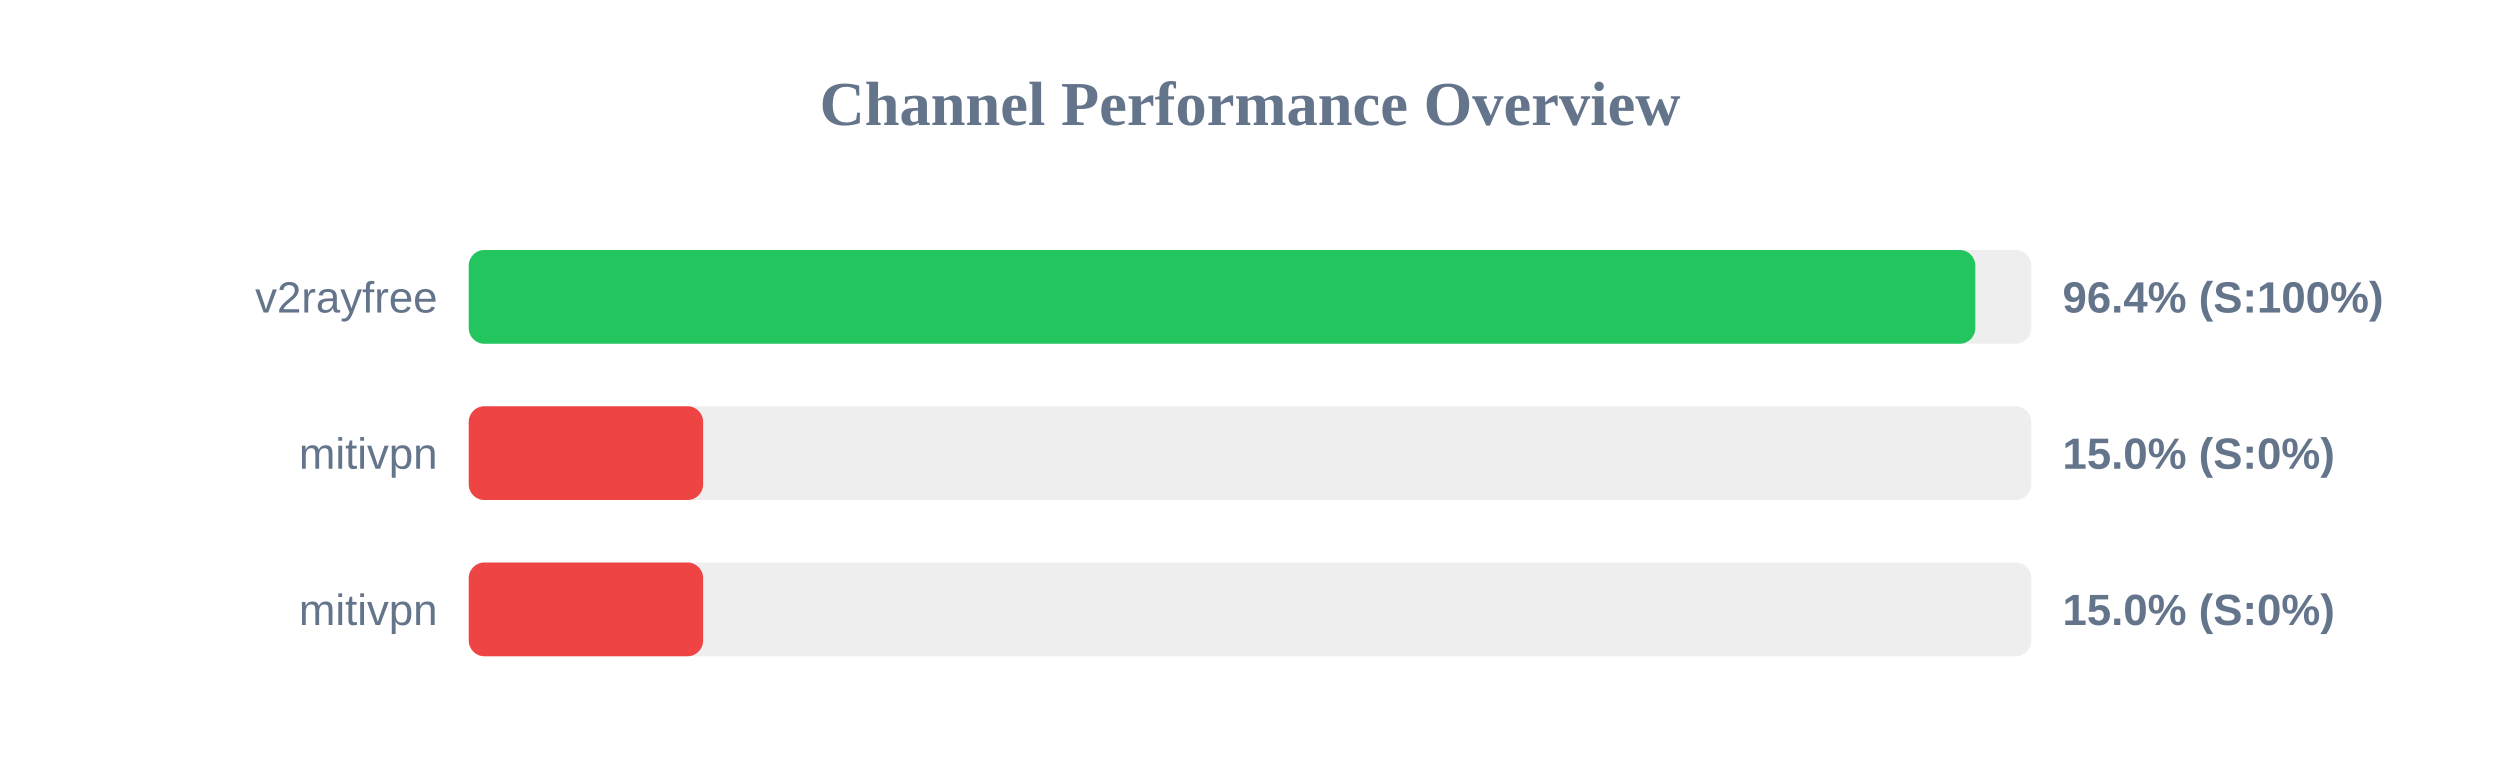
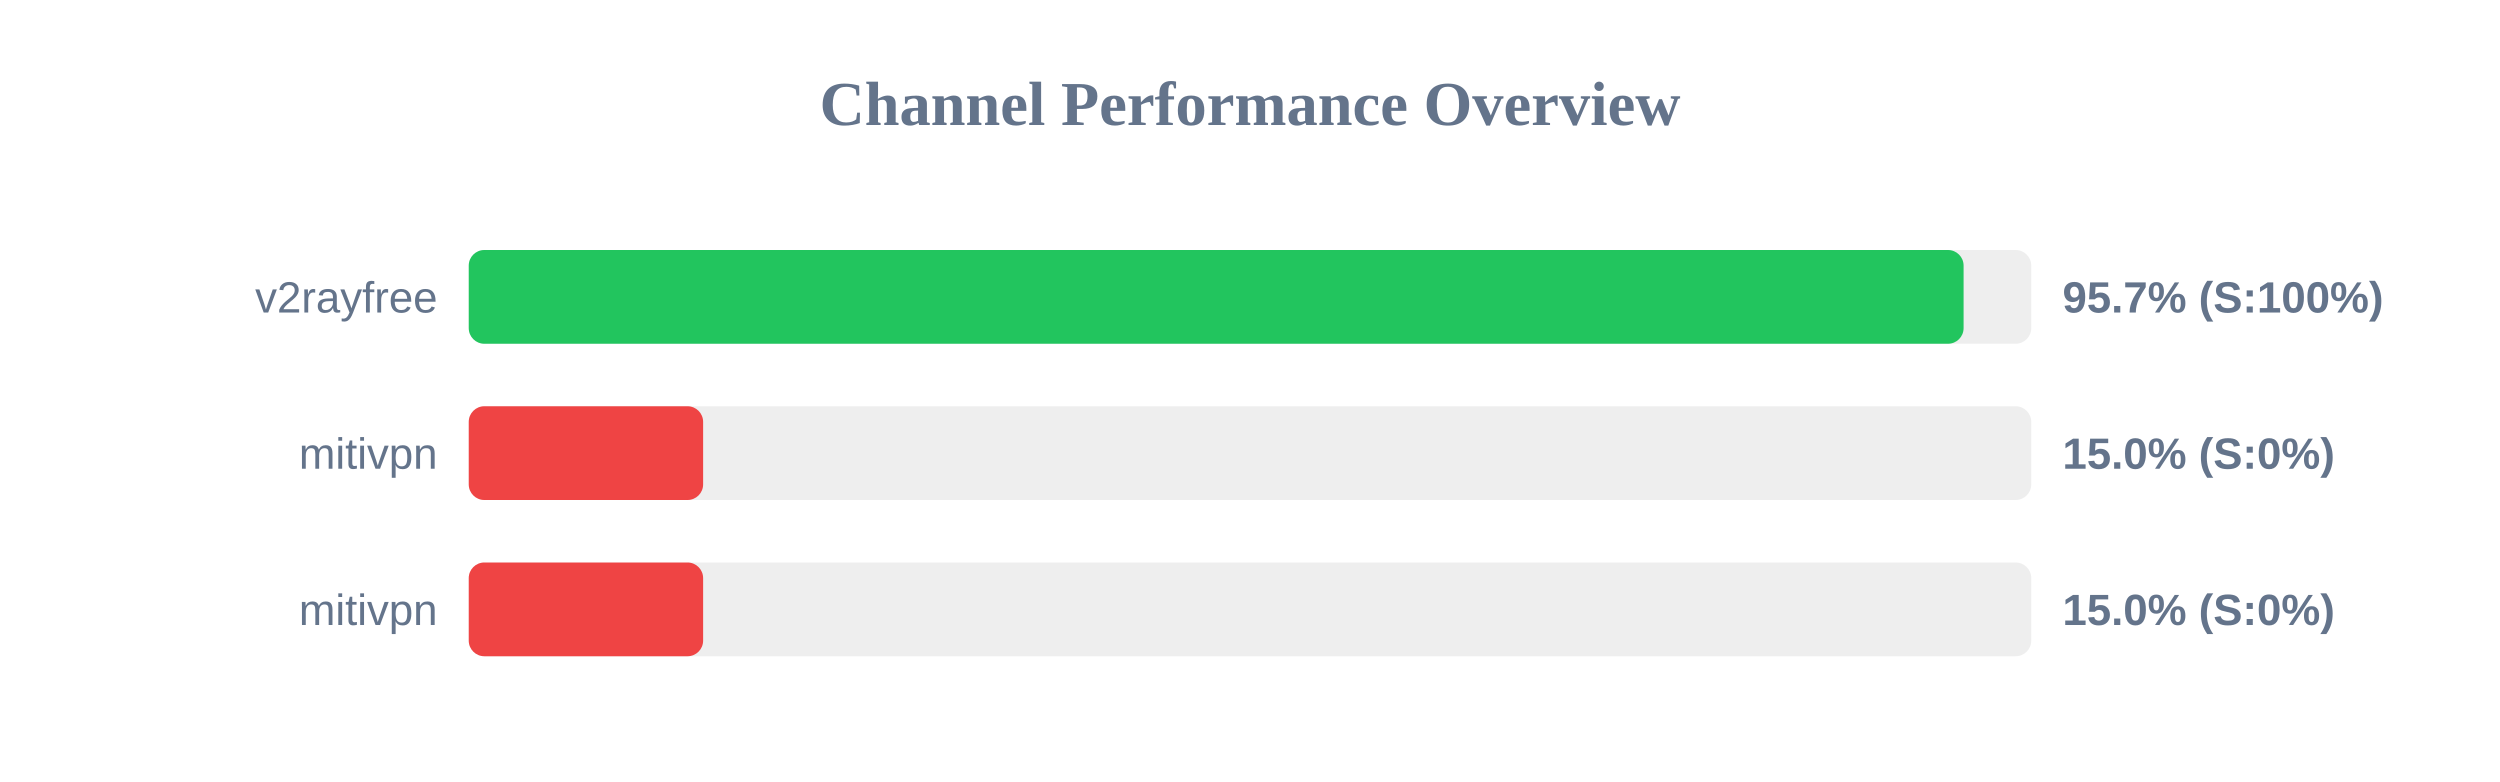
<svg xmlns="http://www.w3.org/2000/svg" width="800" height="250" version="1.1">
  <style>
        .row { font: 14px Arial; fill: #64748b; }
        .score { font: bold 14px Arial; fill: #64748b; }
    </style>
  <text x="400" y="40" text-anchor="middle" font-size="20px" font-weight="bold" fill="#64748b">Channel Performance Overview</text>
  <rect x="150" y="80" width="500" height="30" fill="#eee" rx="5" />
-   <rect x="150" y="80" width="482.1" height="30" fill="#22c55e" rx="5" />
+   <rect x="150" y="80" width="478.35" height="30" fill="#22c55e" rx="5" />
  <text x="140" y="100" text-anchor="end" class="row">v2rayfree</text>
-   <text x="660" y="100" text-anchor="start" class="score">96.4% (S:100%)</text>
+   <text x="660" y="100" text-anchor="start" class="score">95.7% (S:100%)</text>
  <rect x="150" y="130" width="500" height="30" fill="#eee" rx="5" />
  <rect x="150" y="130" width="75.0" height="30" fill="#ef4444" rx="5" />
  <text x="140" y="150" text-anchor="end" class="row">mitivpn</text>
  <text x="660" y="150" text-anchor="start" class="score">15.0% (S:0%)</text>
  <rect x="150" y="180" width="500" height="30" fill="#eee" rx="5" />
  <rect x="150" y="180" width="75.0" height="30" fill="#ef4444" rx="5" />
  <text x="140" y="200" text-anchor="end" class="row">mitivpn</text>
  <text x="660" y="200" text-anchor="start" class="score">15.0% (S:0%)</text>
</svg>
